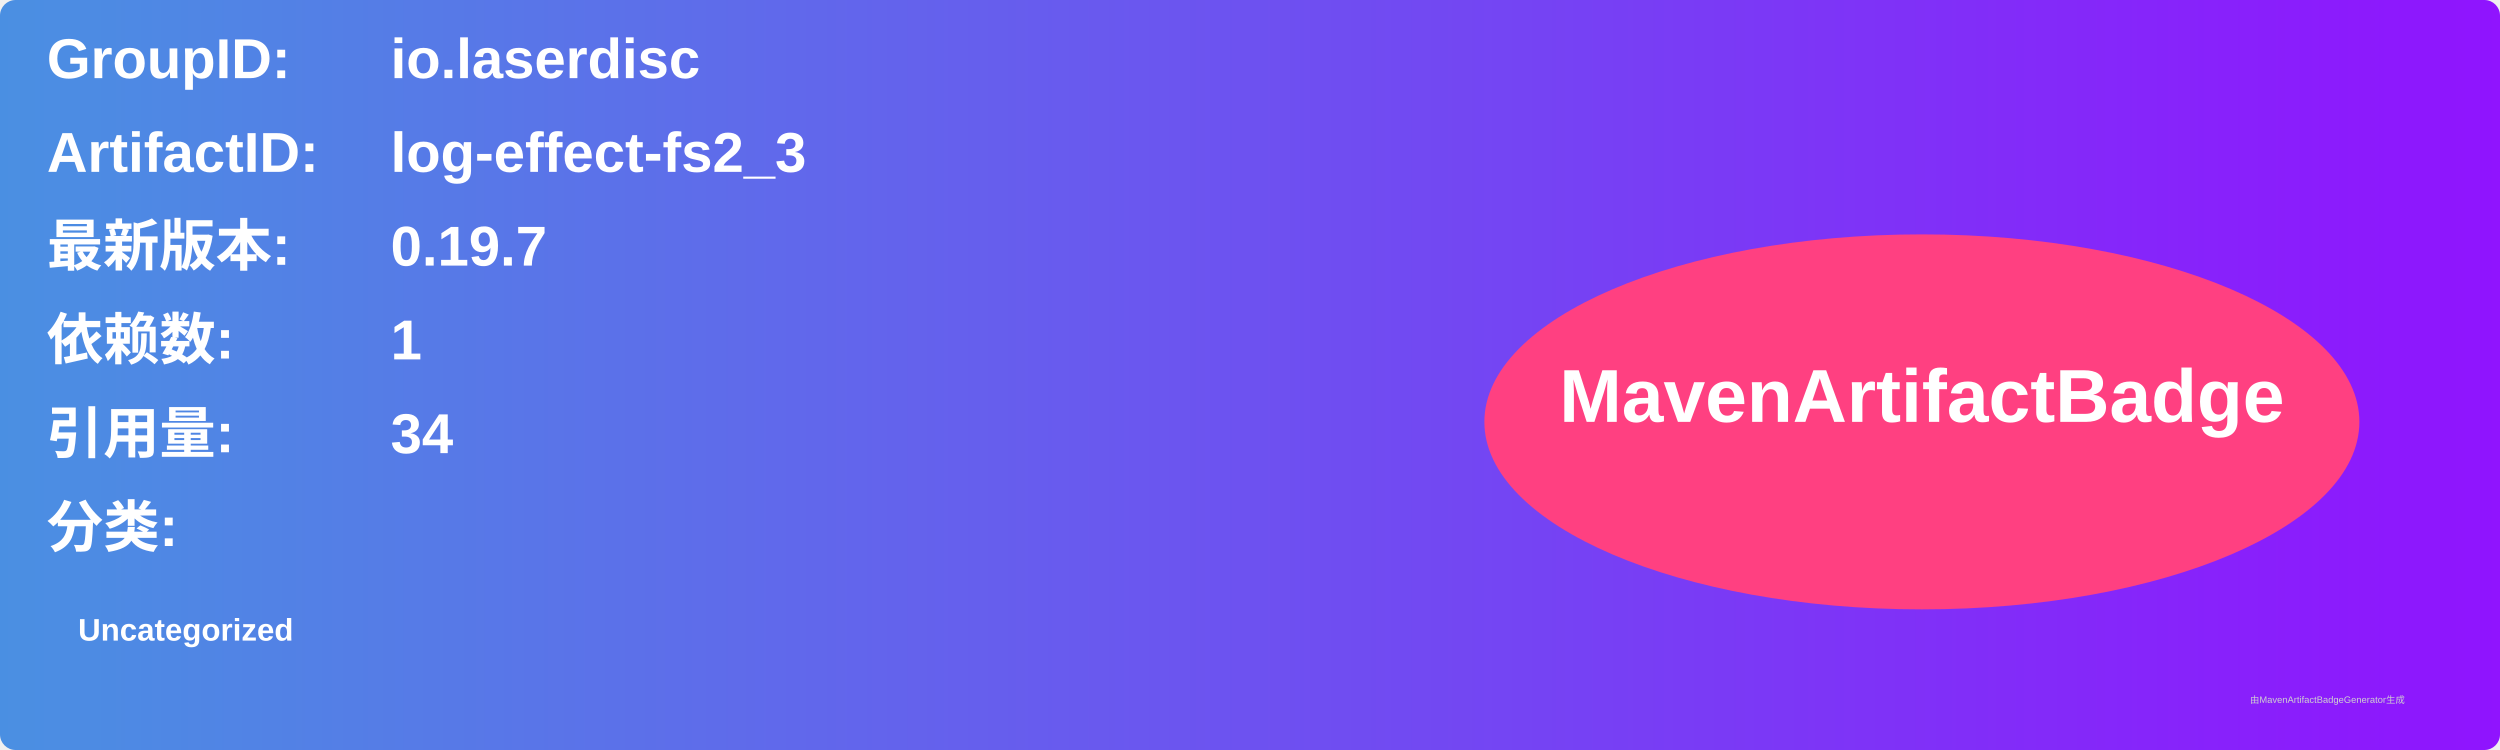
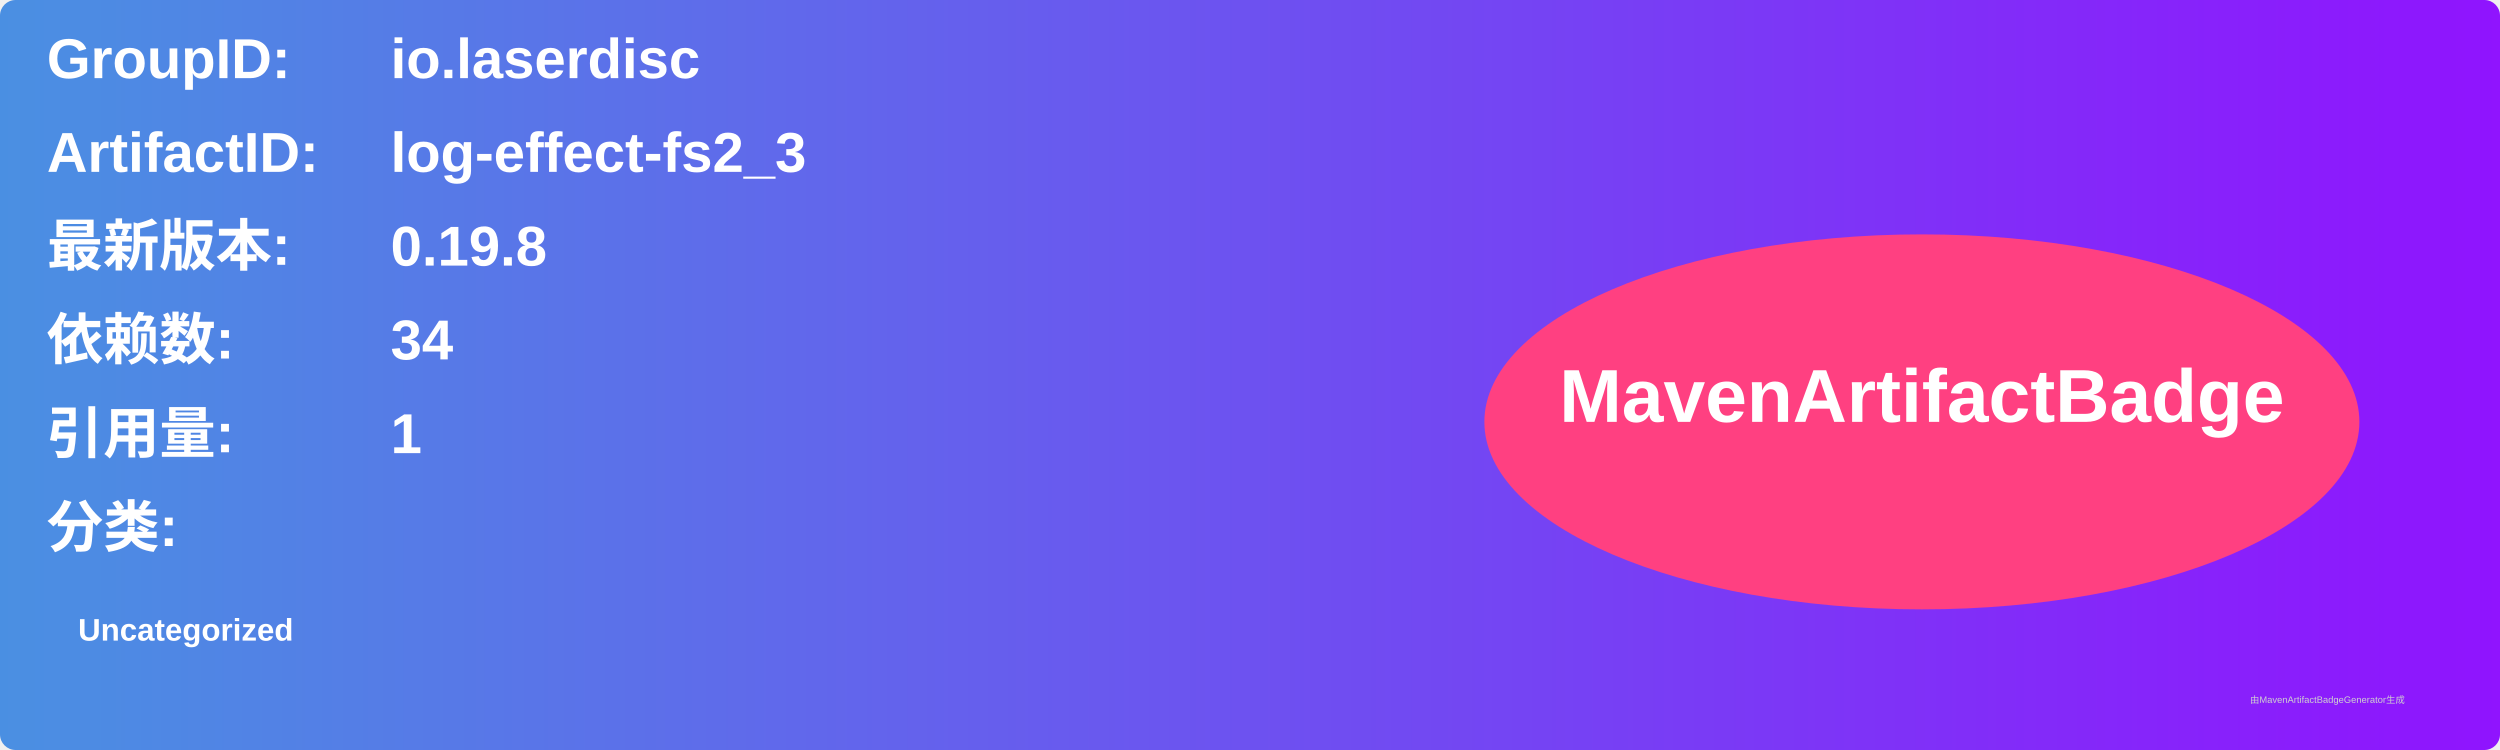
<svg xmlns="http://www.w3.org/2000/svg" width="800" height="240" viewBox="0 0 800 240">
  <linearGradient id="grad" x1="0%" y1="0%" x2="100%" y2="0%">
    <stop offset="0%" stop-color="#4a90e2" />
    <stop offset="100%" stop-color="#9013fe" />
  </linearGradient>
  <rect width="100%" height="100%" rx="5" ry="5" fill="url(#grad)" />
  <g transform="translate(15, 15)">
    <text x="0" y="10" font-family="Arial" font-size="18" fill="white" font-weight="bold" width="260">GroupID:</text>
    <text x="110" y="10" font-family="Arial" font-size="18" fill="white" font-weight="bold" width="460">io.laserdisc</text>
    <text x="0" y="40" font-family="Arial" font-size="18" fill="white" font-weight="bold" width="260">ArtifactID:</text>
    <text x="110" y="40" font-family="Arial" font-size="18" fill="white" font-weight="bold" width="460">log-effect-fs2_3</text>
    <text x="0" y="70" font-family="Arial" font-size="18" fill="white" font-weight="bold">最新版本:</text>
    <text x="110" y="70" font-family="Arial" font-size="18" fill="white" font-weight="bold">
-       <tspan font-weight="bold">0.19.7</tspan>
+       <tspan font-weight="bold">0.19.8</tspan>
    </text>
    <text x="0" y="100" font-family="Arial" font-size="18" fill="white" font-weight="bold">依赖数: </text>
    <text x="110" y="100" font-family="Arial" font-size="18" fill="white">
-       <tspan font-weight="bold">1</tspan>
+       <tspan font-weight="bold">34</tspan>
    </text>
    <text x="0" y="130" font-family="Arial" font-size="18" fill="white" font-weight="bold">引用量: </text>
    <text x="110" y="130" font-family="Arial" font-size="18" fill="white">
-       <tspan font-weight="bold">34</tspan>
+       <tspan font-weight="bold">1</tspan>
    </text>
    <text x="0" y="160" font-family="Arial" font-size="18" fill="white" font-weight="bold">分类:</text>
    <text x="10" y="190" font-family="Arial" font-size="10" fill="white">
      <tspan font-weight="bold">Uncategorized</tspan>
    </text>
    <ellipse cx="600" cy="120" rx="140" ry="60" fill="#ff4081" />
    <text x="600" y="120" text-anchor="middle" font-family="Arial" font-size="24" fill="white" font-weight="bold">MavenArtifactBadge</text>
  </g>
  <text x="720" y="225" font-family="Arial" font-size="3" fill="#d0d0d0">由MavenArtifactBadgeGenerator生成</text>
</svg>
